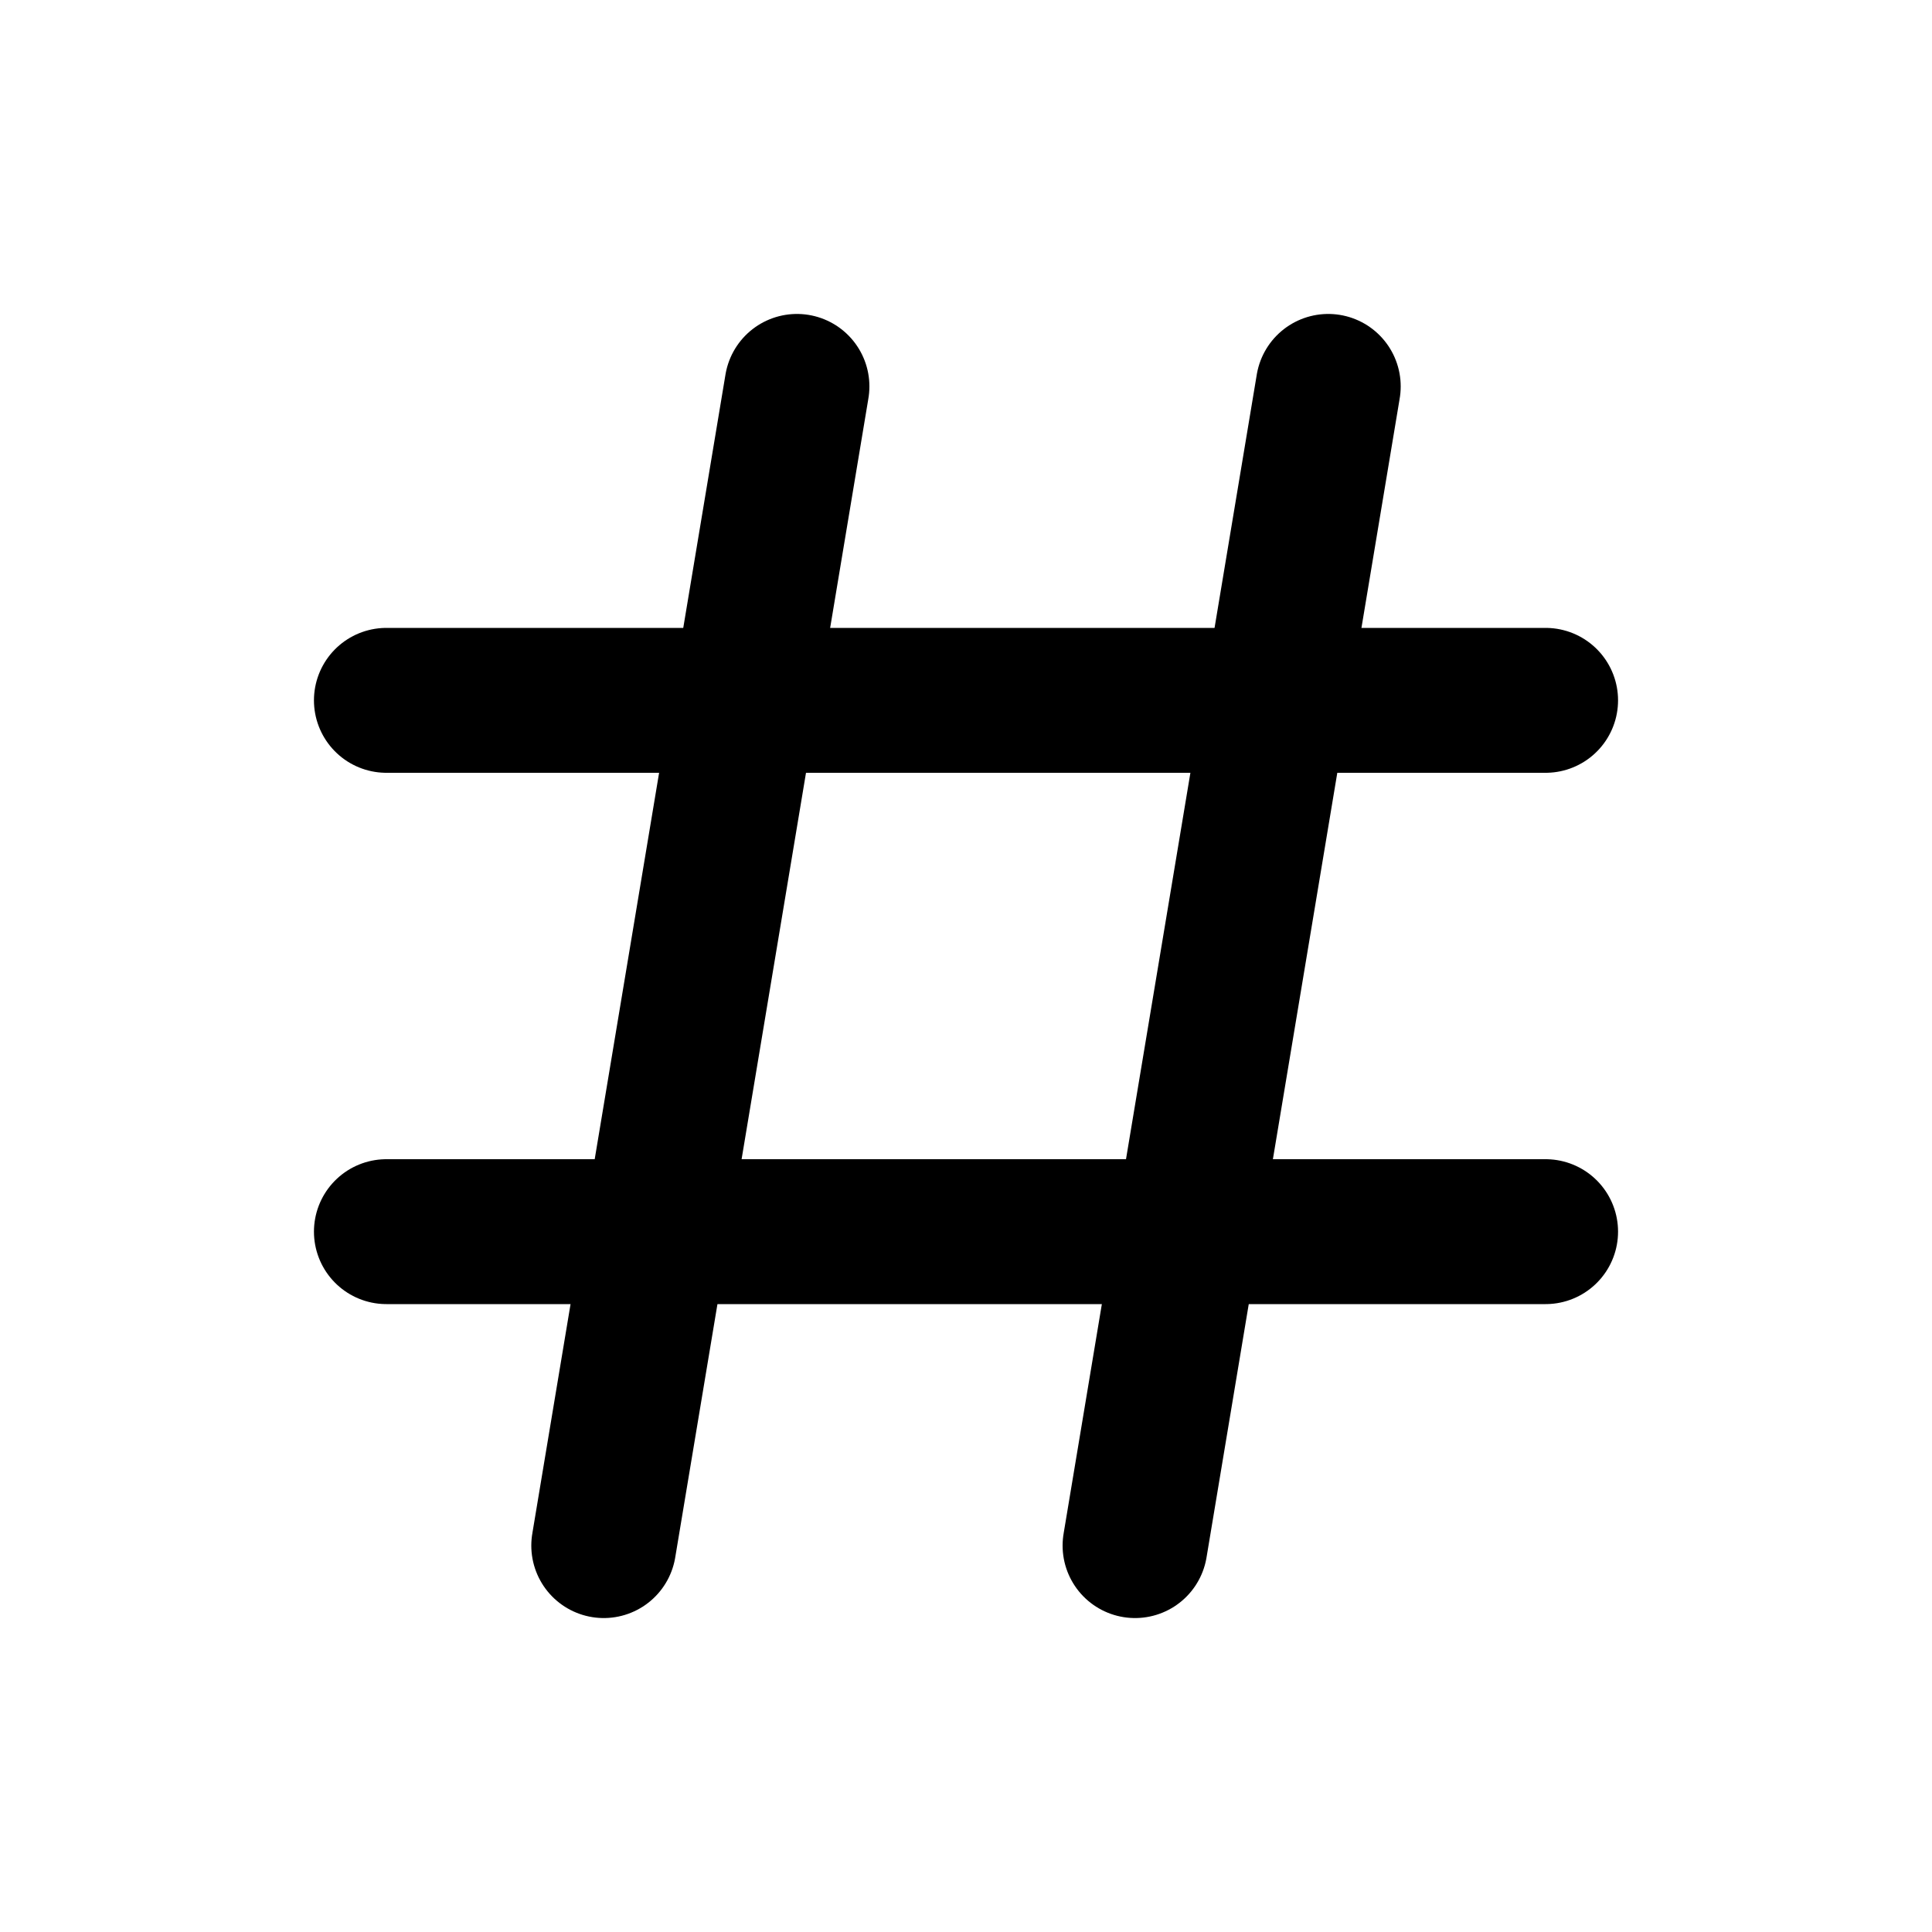
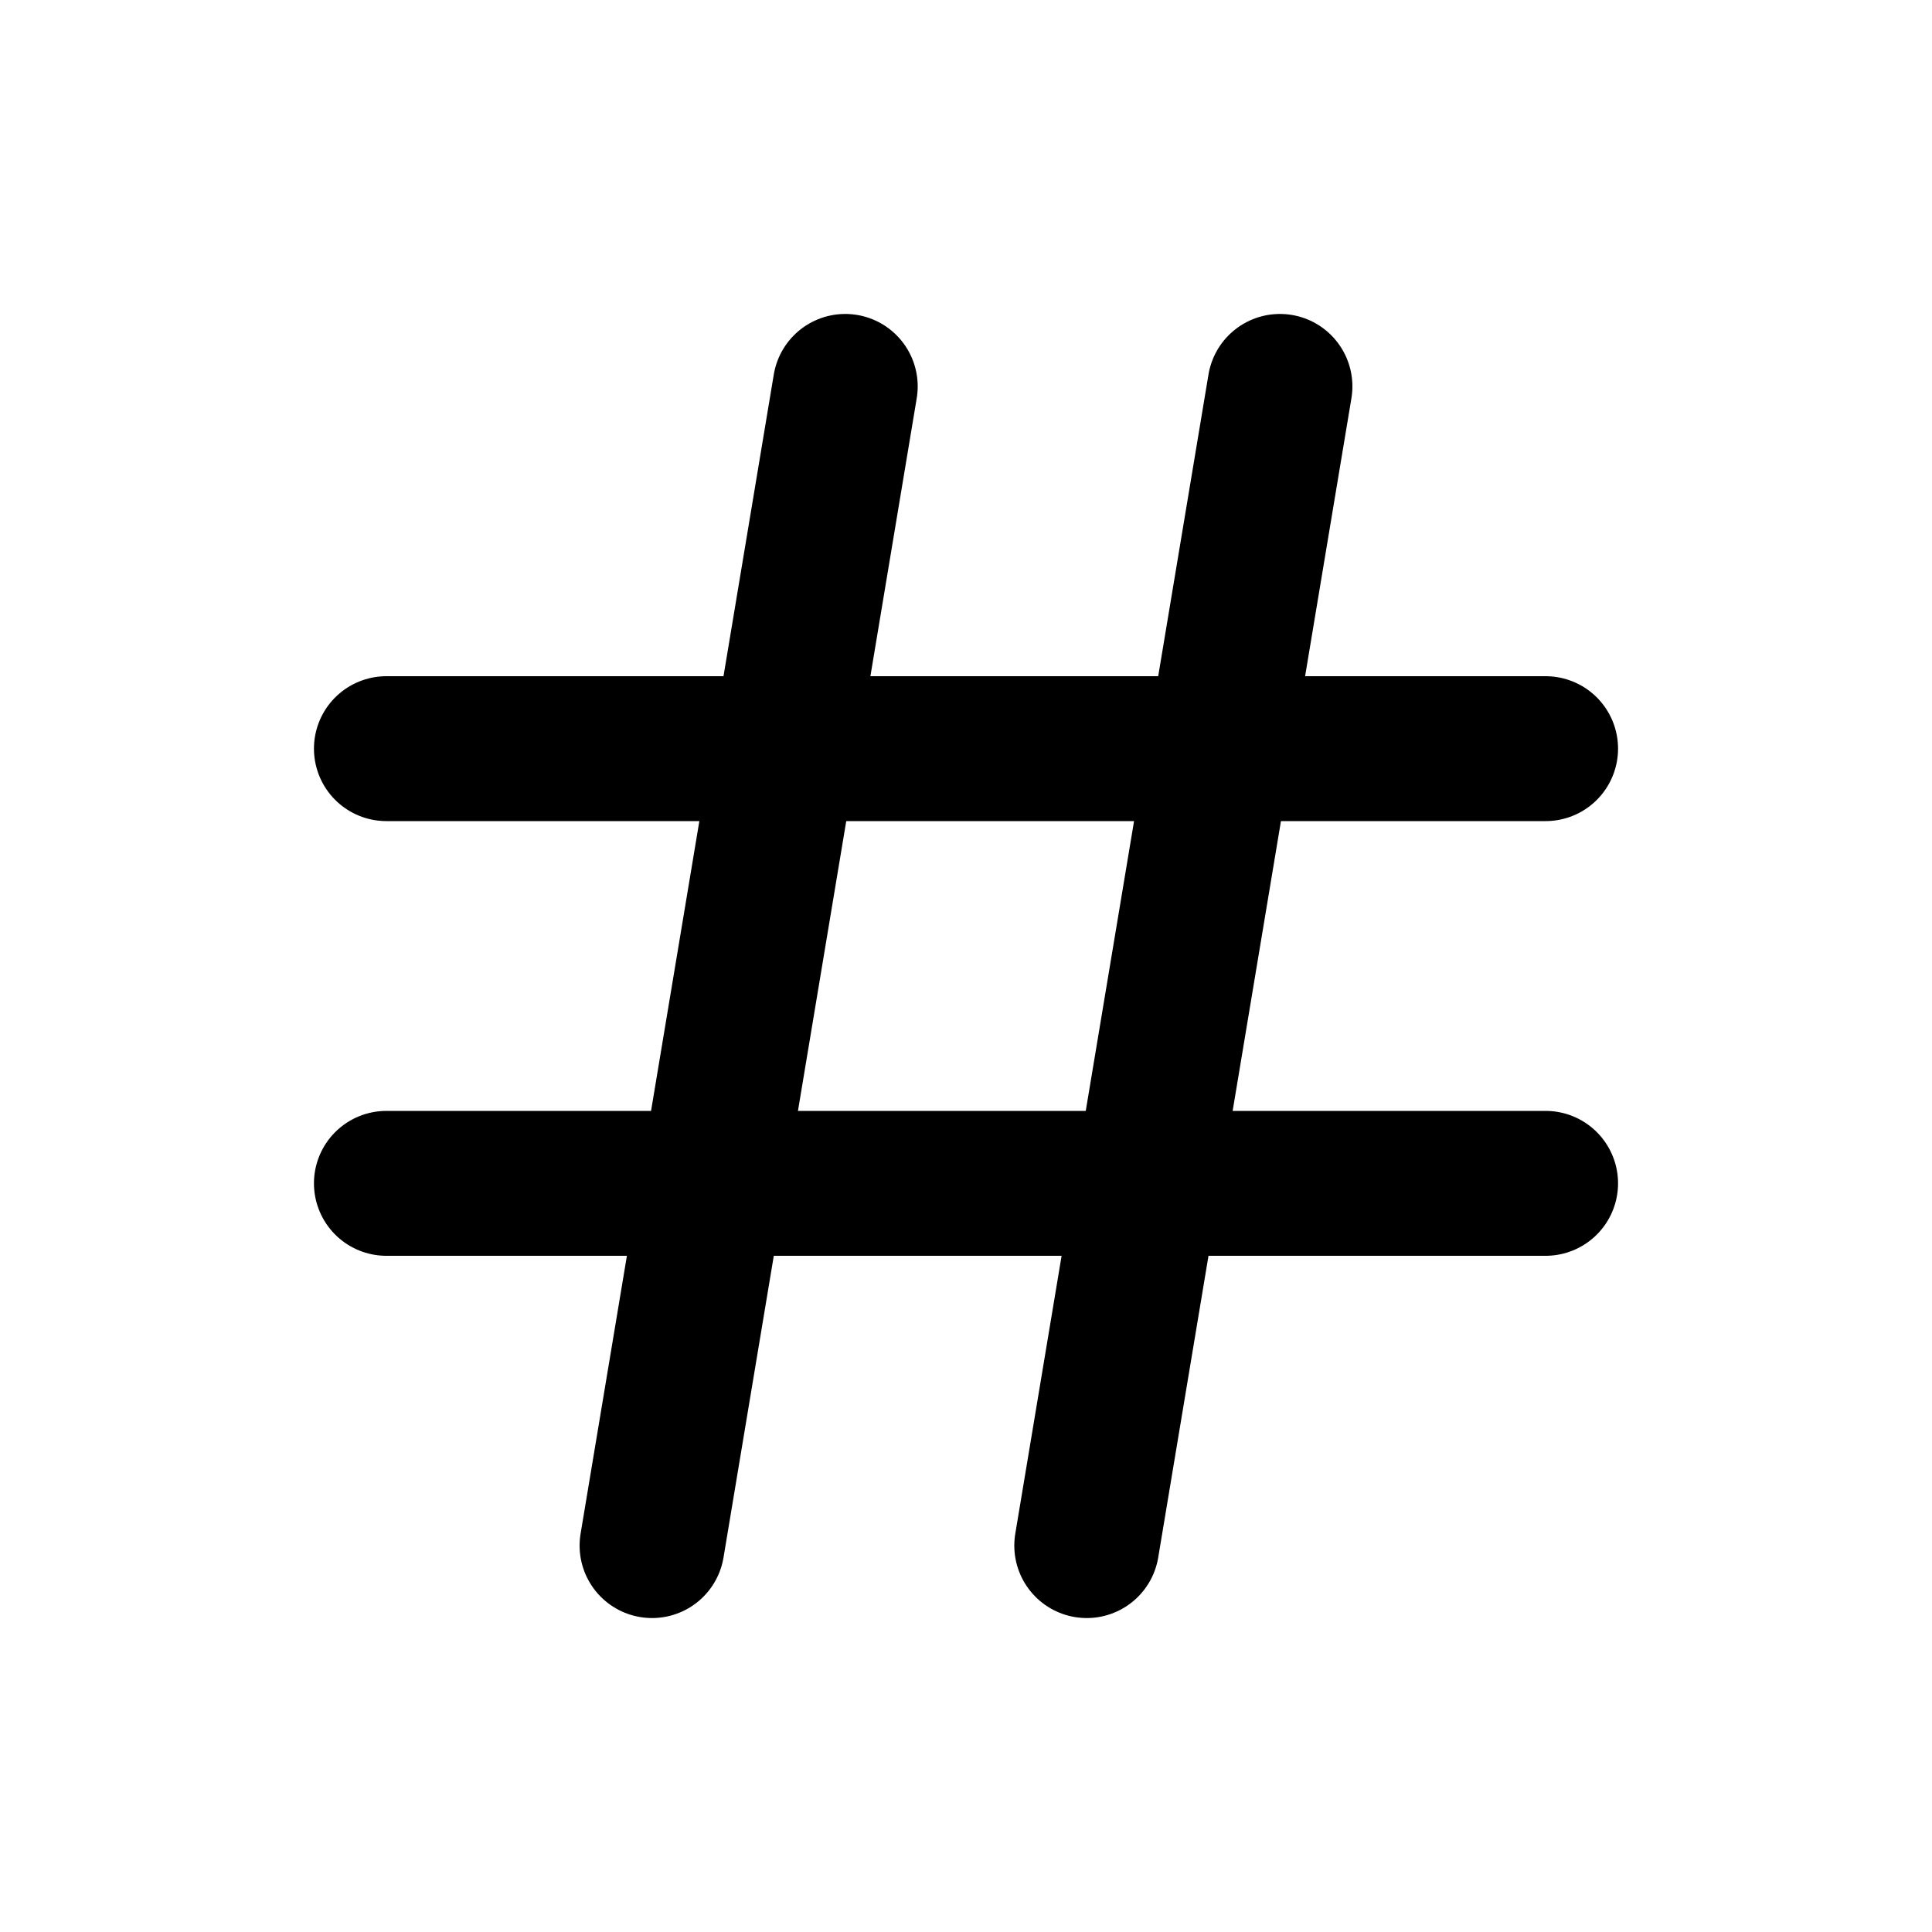
<svg xmlns="http://www.w3.org/2000/svg" viewBox="0 0 20 20" fill="none" stroke="currentColor" stroke-width="1.5" stroke-linecap="round" stroke-linejoin="round">
-   <path d="M8.25 4L6.25 16" />
-   <path d="M13.75 4L11.75 16" />
-   <path d="M4 7.25H16" />
-   <path d="M4 12.75H16" />
+   <path d="M8.75 4L6.75 16" />
+   <path d="M13.25 4L11.25 16" />
+   <path d="M4 7.75H16" />
+   <path d="M4 12.25H16" />
</svg>
